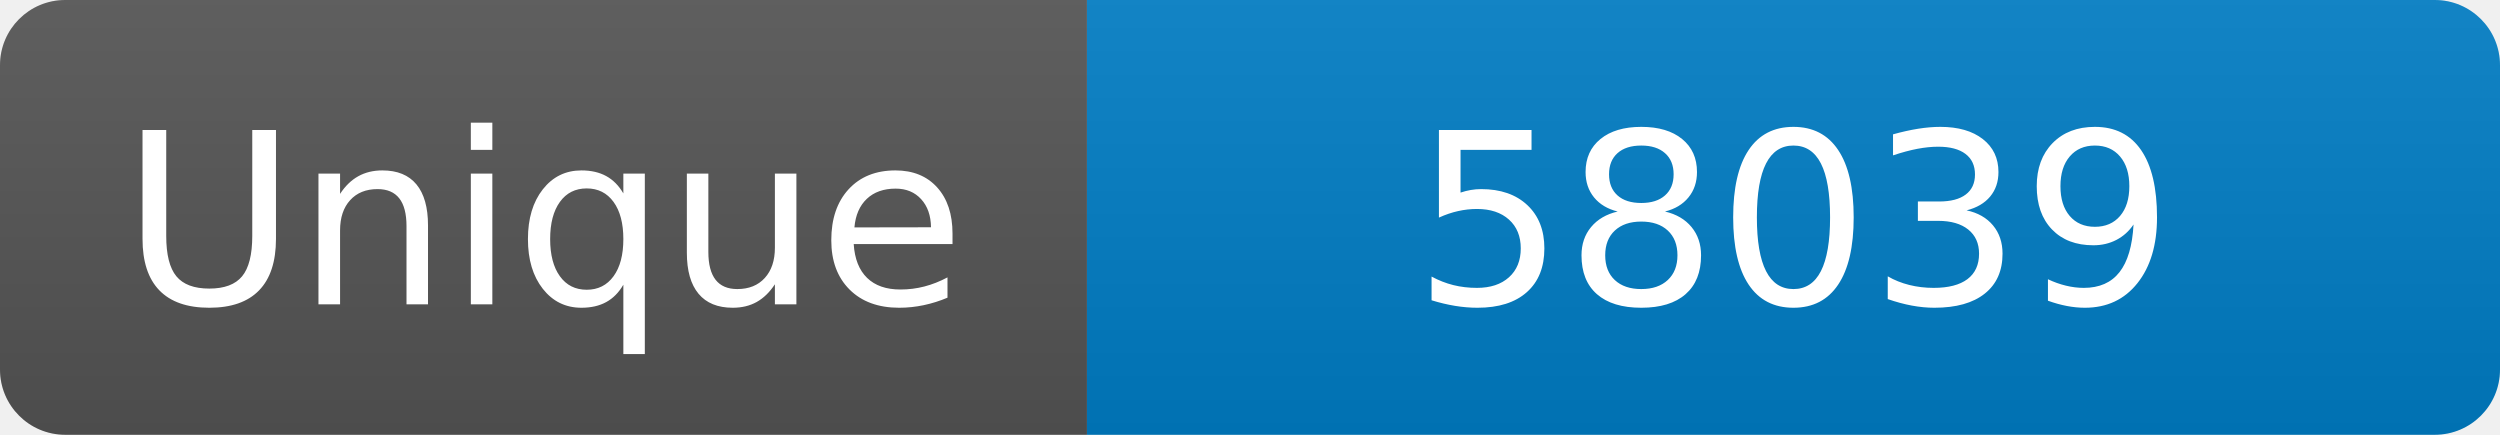
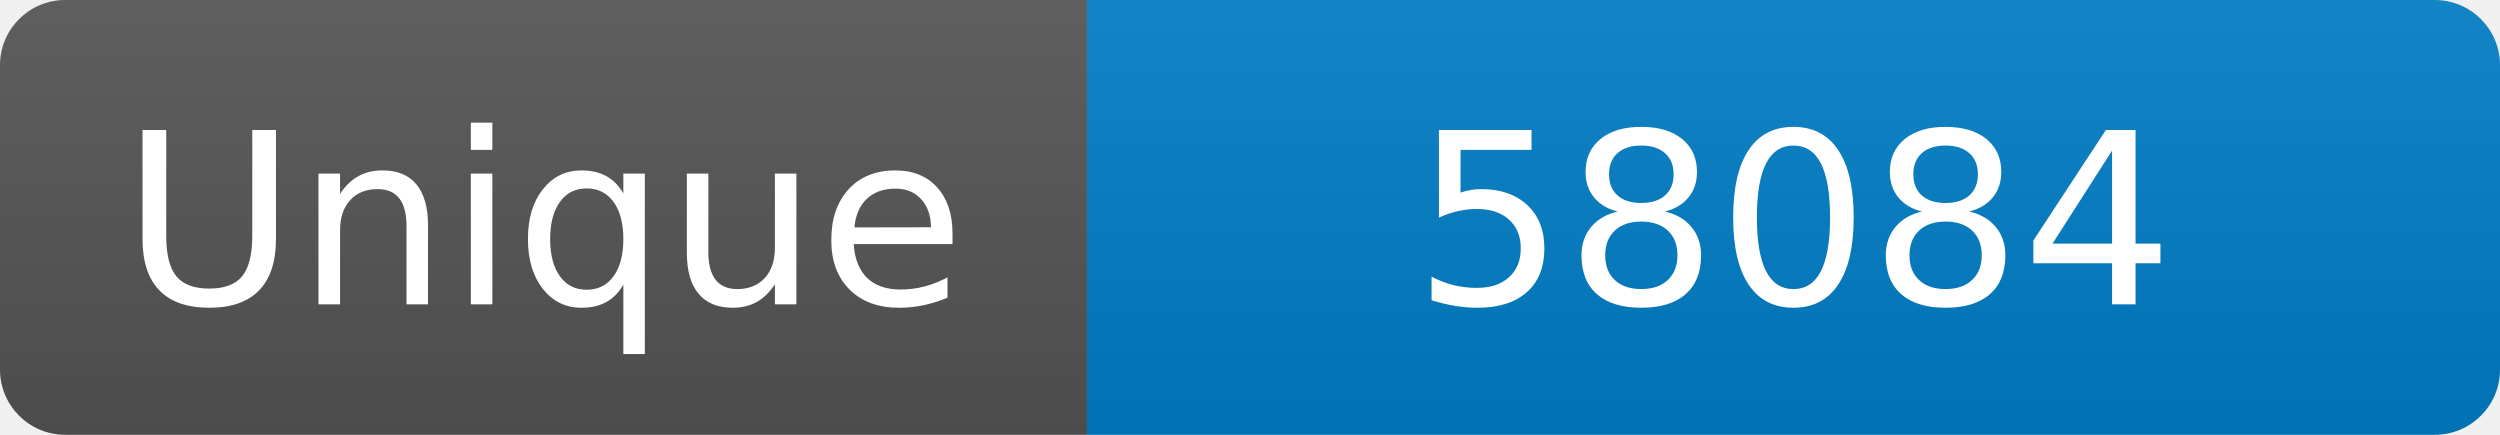
<svg xmlns="http://www.w3.org/2000/svg" width="115" height="20" role="img" aria-label="Maintained?: yes">
  <linearGradient id="s" x2="0" y2="100%">
    <stop offset="0" stop-color="#bbb" stop-opacity=".1" />
    <stop offset="1" stop-opacity=".1" />
  </linearGradient>
  <clipPath id="r">
    <rect width="115" height="20" rx="3" fill="#fff" />
  </clipPath>
  <g clip-path="url(#r)">
    <rect width="50" height="20" fill="#555" />
    <rect x="50" width="160" height="20" fill="#007ec6" />
    <rect width="115" height="20" fill="url(#s)" />
  </g>
  <g fill="#fff" text-anchor="middle" font-family="Verdana,Geneva,DejaVu Sans,sans-serif" font-size="110">
    <text x="250" y="140" transform="scale(.1)" fill="#fff">Unique</text>
-     <text x="825" y="140" transform="scale(.1)" fill="#fff">58039</text>
+     <text x="825" y="140" transform="scale(.1)" fill="#fff">58084</text>
  </g>
</svg>
